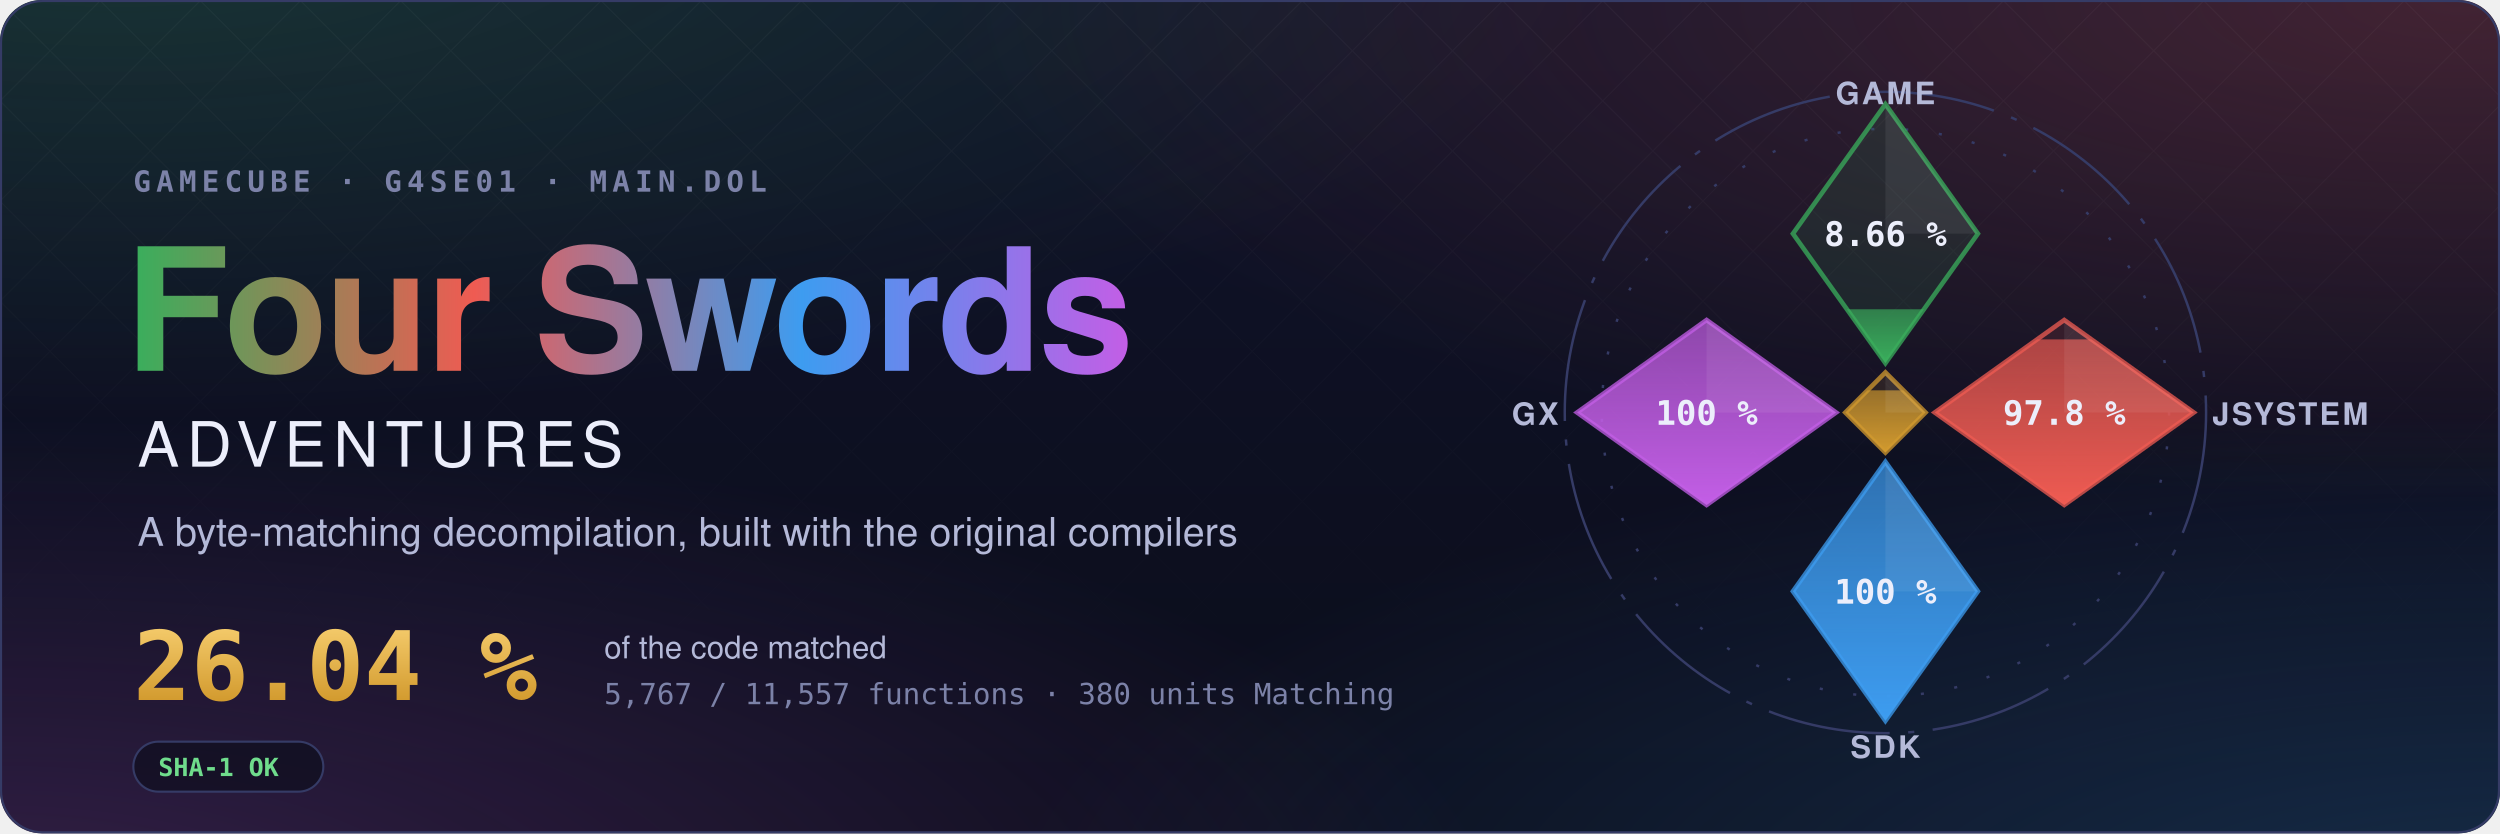
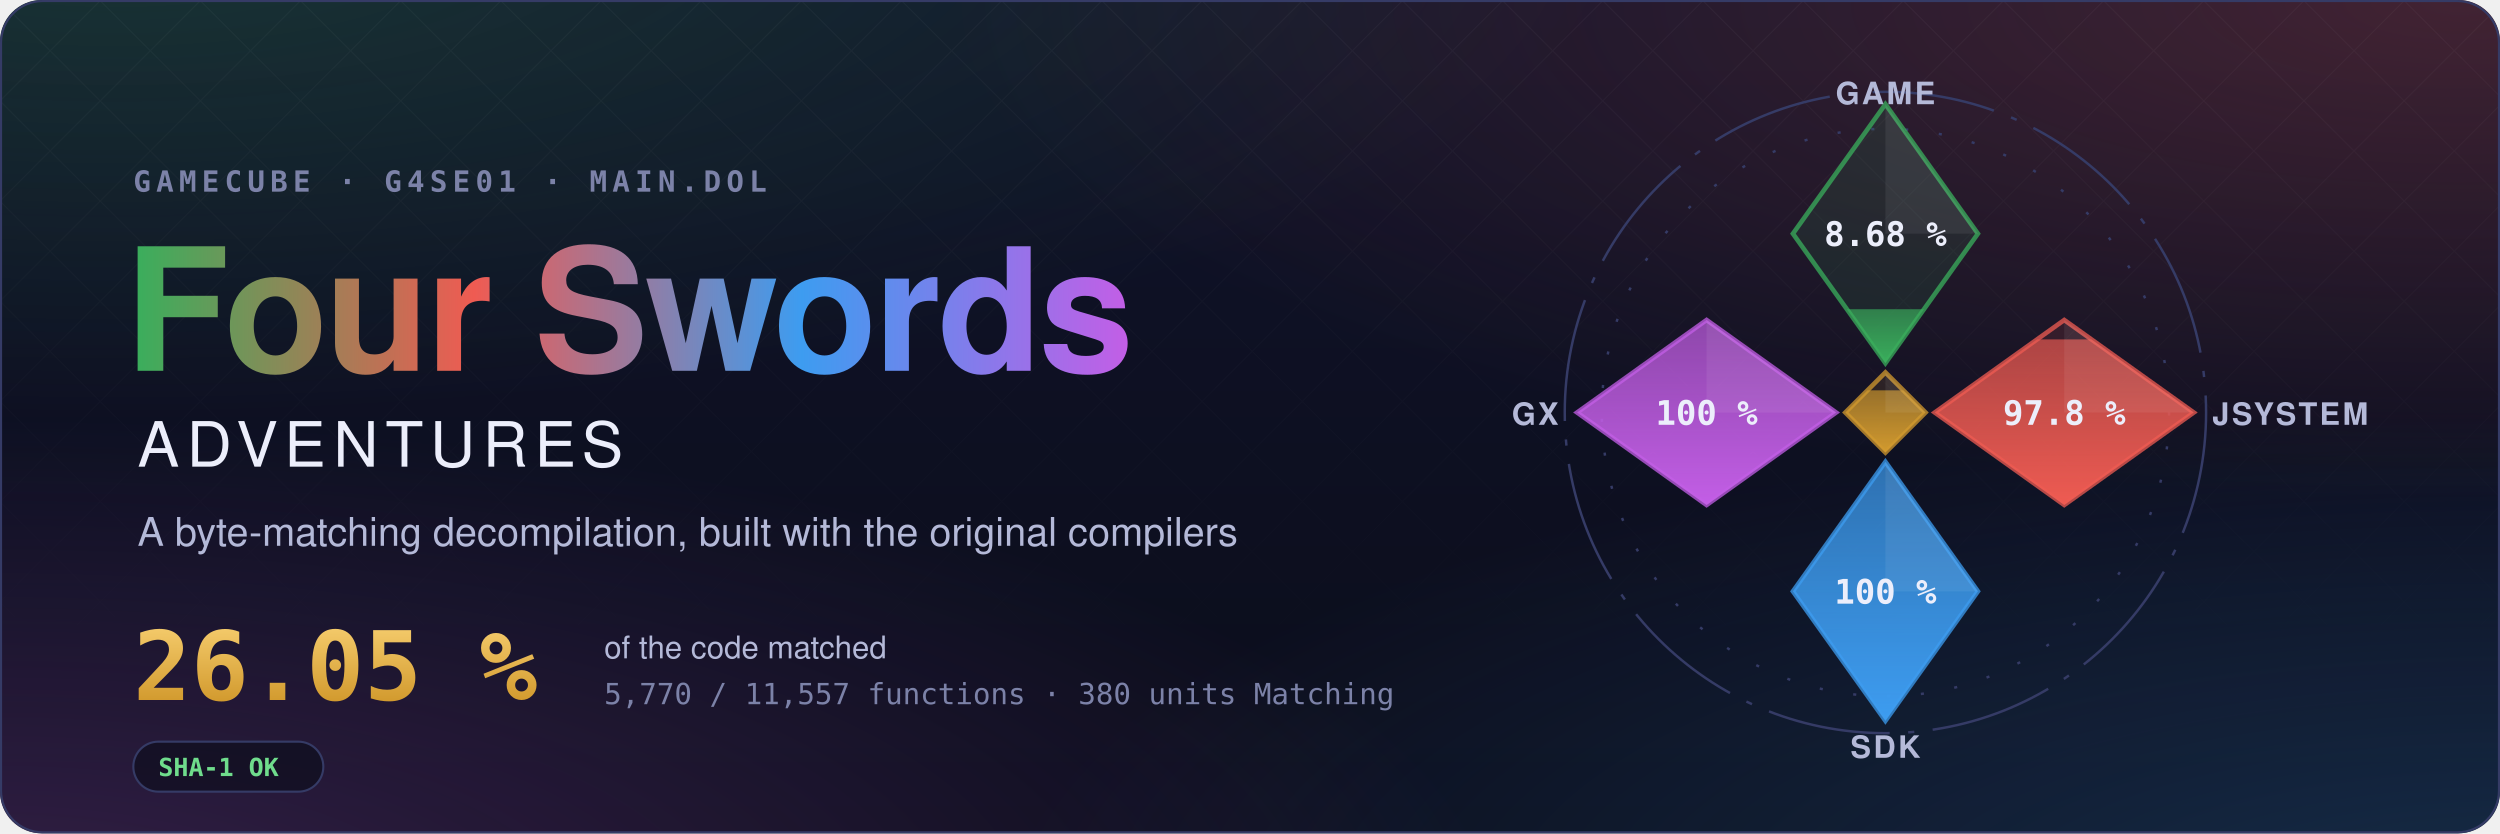
- <svg xmlns="http://www.w3.org/2000/svg" width="1200" height="400" viewBox="0 0 1200 400" role="img" aria-label="Four Swords Adventures decompilation: 26.04 % of the code matched, 5,767 of 11,557 functions">
+ <svg xmlns="http://www.w3.org/2000/svg" width="1200" height="400" viewBox="0 0 1200 400" role="img" aria-label="Four Swords Adventures decompilation: 26.05 % of the code matched, 5,770 of 11,557 functions">
  <style>text { font-family: -apple-system, BlinkMacSystemFont, 'Segoe UI', Helvetica, Arial, sans-serif; } .mono { font-family: ui-monospace, SFMono-Regular, 'SF Mono', Menlo, Consolas, monospace; } .spin { transform-box: fill-box; transform-origin: center; animation: spin 90s linear infinite; } @keyframes spin { to { transform: rotate(360deg); } } .rise { transform-box: fill-box; transform-origin: 50% 100%; animation: rise 1.6s cubic-bezier(.2,.8,.2,1) both; } @keyframes rise { from { transform: scaleY(0); } } @media (prefers-reduced-motion: reduce) { * { animation: none !important; } }</style>
  <defs>
    <radialGradient id="glow0" cx="0.05" cy="-0.1" r="0.6">
      <stop offset="0" stop-color="#3aae5c" stop-opacity="0.22" />
      <stop offset="1" stop-color="#3aae5c" stop-opacity="0" />
    </radialGradient>
    <radialGradient id="glow1" cx="0.98" cy="0.0" r="0.6">
      <stop offset="0" stop-color="#ef5b52" stop-opacity="0.22" />
      <stop offset="1" stop-color="#ef5b52" stop-opacity="0" />
    </radialGradient>
    <radialGradient id="glow2" cx="1.0" cy="1.1" r="0.6">
      <stop offset="0" stop-color="#3d9cf0" stop-opacity="0.22" />
      <stop offset="1" stop-color="#3d9cf0" stop-opacity="0" />
    </radialGradient>
    <radialGradient id="glow3" cx="0.0" cy="1.1" r="0.6">
      <stop offset="0" stop-color="#c35ee6" stop-opacity="0.22" />
      <stop offset="1" stop-color="#c35ee6" stop-opacity="0" />
    </radialGradient>
    <linearGradient id="sky" x1="0" y1="0" x2="0" y2="1">
      <stop offset="0" stop-color="#10132a" />
      <stop offset="1" stop-color="#0b0d1a" />
    </linearGradient>
    <linearGradient id="four" x1="0" y1="0" x2="1" y2="0">
      <stop offset="0" stop-color="#3aae5c" />
      <stop offset="0.34" stop-color="#ef5b52" />
      <stop offset="0.67" stop-color="#3d9cf0" />
      <stop offset="1" stop-color="#c35ee6" />
    </linearGradient>
    <linearGradient id="goldtext" x1="0" y1="0" x2="0" y2="1">
      <stop offset="0" stop-color="#f3c969" />
      <stop offset="1" stop-color="#d29a2e" />
    </linearGradient>
    <pattern id="lattice" width="34" height="34" patternUnits="userSpaceOnUse" patternTransform="rotate(45)">
      <path d="M0 0H34M0 0V34" stroke="#fff" stroke-opacity="0.035" />
    </pattern>
    <linearGradient id="fade" x1="0" y1="0" x2="0" y2="1">
      <stop offset="0" stop-color="#fff" />
      <stop offset="0.8" stop-color="#fff" stop-opacity="0" />
    </linearGradient>
    <mask id="fadeMask">
      <rect width="1200" height="400" fill="url(#fade)" />
    </mask>
    <clipPath id="card">
      <rect width="1200" height="400" rx="20" />
    </clipPath>
  </defs>
  <g clip-path="url(#card)">
    <rect width="1200" height="400" fill="url(#sky)" />
    <rect width="1200" height="400" fill="url(#glow0)" />
    <rect width="1200" height="400" fill="url(#glow1)" />
    <rect width="1200" height="400" fill="url(#glow2)" />
    <rect width="1200" height="400" fill="url(#glow3)" />
    <rect width="1200" height="400" fill="url(#lattice)" mask="url(#fadeMask)" />
  </g>
  <rect x="0.5" y="0.5" width="1199" height="399" rx="20" fill="none" stroke="#353b66" />
  <text x="64" y="92" class="mono" font-size="14" font-weight="600" letter-spacing="0.18em" fill="#7c82a8">GAMECUBE · G4SE01 · MAIN.DOL</text>
  <text x="60" y="178" font-size="82" font-weight="700" letter-spacing="-1.5" fill="url(#four)">Four Swords</text>
  <text x="66" y="224" font-size="30" font-weight="500" letter-spacing="0.12em" fill="#eceefb">ADVENTURES</text>
  <text x="66" y="262" font-size="19" fill="#b4b9d8">A byte-matching decompilation, built with the original compilers</text>
-   <text x="64" y="336" class="mono" font-size="46" font-weight="700" fill="url(#goldtext)">26.04 %</text>
+   <text x="64" y="336" class="mono" font-size="46" font-weight="700" fill="url(#goldtext)">26.05 %</text>
  <text x="290" y="316" font-size="15" fill="#b4b9d8">of the code matched</text>
-   <text x="290" y="338" class="mono" font-size="14" fill="#7c82a8">5,767 / 11,557 functions · 380 units Matching</text>
+   <text x="290" y="338" class="mono" font-size="14" fill="#7c82a8">5,770 / 11,557 functions · 380 units Matching</text>
  <g transform="translate(64 356)">
    <rect width="91.2" height="24" rx="12" fill="#0b0d1a" fill-opacity="0.6" stroke="#353b66" />
    <text x="12" y="16.5" class="mono" font-size="12" font-weight="600" fill="#6fdc8c">SHA-1 OK</text>
  </g>
  <defs>
    <clipPath id="ec-game">
      <path d="M0 -100L30 -58L0 -16L-30 -58Z" />
    </clipPath>
    <linearGradient id="eg-game" x1="0" y1="1" x2="0" y2="0">
      <stop offset="0" stop-color="#3aae5c" />
      <stop offset="1" stop-color="#3aae5c" stop-opacity="0.65" />
    </linearGradient>
    <clipPath id="ec-jsystem">
      <path d="M58 -30L100 0L58 30L16 0Z" />
    </clipPath>
    <linearGradient id="eg-jsystem" x1="0" y1="1" x2="0" y2="0">
      <stop offset="0" stop-color="#ef5b52" />
      <stop offset="1" stop-color="#ef5b52" stop-opacity="0.65" />
    </linearGradient>
    <clipPath id="ec-sdk">
      <path d="M0 16L30 58L0 100L-30 58Z" />
    </clipPath>
    <linearGradient id="eg-sdk" x1="0" y1="1" x2="0" y2="0">
      <stop offset="0" stop-color="#3d9cf0" />
      <stop offset="1" stop-color="#3d9cf0" stop-opacity="0.65" />
    </linearGradient>
    <clipPath id="ec-gx">
      <path d="M-58 -30L-16 0L-58 30L-100 0Z" />
    </clipPath>
    <linearGradient id="eg-gx" x1="0" y1="1" x2="0" y2="0">
      <stop offset="0" stop-color="#c35ee6" />
      <stop offset="1" stop-color="#c35ee6" stop-opacity="0.65" />
    </linearGradient>
    <clipPath id="ec-runtime">
      <path d="M0 -13L13 0L0 13L-13 0Z" />
    </clipPath>
    <linearGradient id="eg-runtime" x1="0" y1="1" x2="0" y2="0">
      <stop offset="0" stop-color="#d29a2e" />
      <stop offset="1" stop-color="#d29a2e" stop-opacity="0.65" />
    </linearGradient>
  </defs>
  <g transform="translate(905 198) scale(1.48)">
    <circle class="spin" r="104" fill="none" stroke="#353b66" stroke-width="0.8" stroke-dasharray="40 6 2 6" />
    <circle r="92" fill="none" stroke="#353b66" stroke-width="0.8" stroke-dasharray="1 10" />
    <path d="M0 -100L30 -58L0 -16L-30 -58Z" fill="#3aae5c" fill-opacity="0.12" stroke="#3aae5c" stroke-opacity="0.75" stroke-width="1.5" />
    <g clip-path="url(#ec-game)">
-       <rect class="rise" style="animation-delay:0.20s" x="-30" y="-33.48" width="60" height="17.48" fill="url(#eg-game)" />
+       <rect class="rise" style="animation-delay:0.20s" x="-30" y="-33.50" width="60" height="17.50" fill="url(#eg-game)" />
    </g>
    <path d="M0 -100L30 -58L0 -58Z" fill="#fff" fill-opacity="0.07" />
-     <text x="0" y="-54" text-anchor="middle" font-size="11" font-weight="700" fill="#eceefb" class="mono">8.66 %</text>
+     <text x="0" y="-54" text-anchor="middle" font-size="11" font-weight="700" fill="#eceefb" class="mono">8.68 %</text>
    <text x="0" y="-100" text-anchor="middle" font-size="10" font-weight="600" letter-spacing="0.08em" fill="#b4b9d8">GAME</text>
    <path d="M58 -30L100 0L58 30L16 0Z" fill="#ef5b52" fill-opacity="0.12" stroke="#ef5b52" stroke-opacity="0.75" stroke-width="1.5" />
    <g clip-path="url(#ec-jsystem)">
      <rect class="rise" style="animation-delay:0.35s" x="16" y="-23.70" width="84" height="53.70" fill="url(#eg-jsystem)" />
    </g>
    <path d="M58 -30L100 0L58 0Z" fill="#fff" fill-opacity="0.07" />
    <text x="58" y="4" text-anchor="middle" font-size="11" font-weight="700" fill="#eceefb" class="mono">97.8 %</text>
    <text x="106" y="4" text-anchor="start" font-size="10" font-weight="600" letter-spacing="0.08em" fill="#b4b9d8">JSYSTEM</text>
    <path d="M0 16L30 58L0 100L-30 58Z" fill="#3d9cf0" fill-opacity="0.12" stroke="#3d9cf0" stroke-opacity="0.75" stroke-width="1.5" />
    <g clip-path="url(#ec-sdk)">
      <rect class="rise" style="animation-delay:0.50s" x="-30" y="16.00" width="60" height="84.00" fill="url(#eg-sdk)" />
    </g>
    <path d="M0 16L30 58L0 58Z" fill="#fff" fill-opacity="0.07" />
    <text x="0" y="62" text-anchor="middle" font-size="11" font-weight="700" fill="#eceefb" class="mono">100 %</text>
    <text x="0" y="112" text-anchor="middle" font-size="10" font-weight="600" letter-spacing="0.08em" fill="#b4b9d8">SDK</text>
    <path d="M-58 -30L-16 0L-58 30L-100 0Z" fill="#c35ee6" fill-opacity="0.12" stroke="#c35ee6" stroke-opacity="0.75" stroke-width="1.5" />
    <g clip-path="url(#ec-gx)">
      <rect class="rise" style="animation-delay:0.65s" x="-100" y="-30.00" width="84" height="60.00" fill="url(#eg-gx)" />
    </g>
    <path d="M-58 -30L-16 0L-58 0Z" fill="#fff" fill-opacity="0.07" />
    <text x="-58" y="4" text-anchor="middle" font-size="11" font-weight="700" fill="#eceefb" class="mono">100 %</text>
    <text x="-106" y="4" text-anchor="end" font-size="10" font-weight="600" letter-spacing="0.08em" fill="#b4b9d8">GX</text>
    <path d="M0 -13L13 0L0 13L-13 0Z" fill="#d29a2e" fill-opacity="0.12" stroke="#d29a2e" stroke-opacity="0.75" stroke-width="1.5" />
    <g clip-path="url(#ec-runtime)">
      <rect class="rise" style="animation-delay:0.80s" x="-13" y="-7.18" width="26" height="20.18" fill="url(#eg-runtime)" />
    </g>
    <path d="M0 -13L13 0L0 0Z" fill="#fff" fill-opacity="0.07" />
  </g>
</svg>
